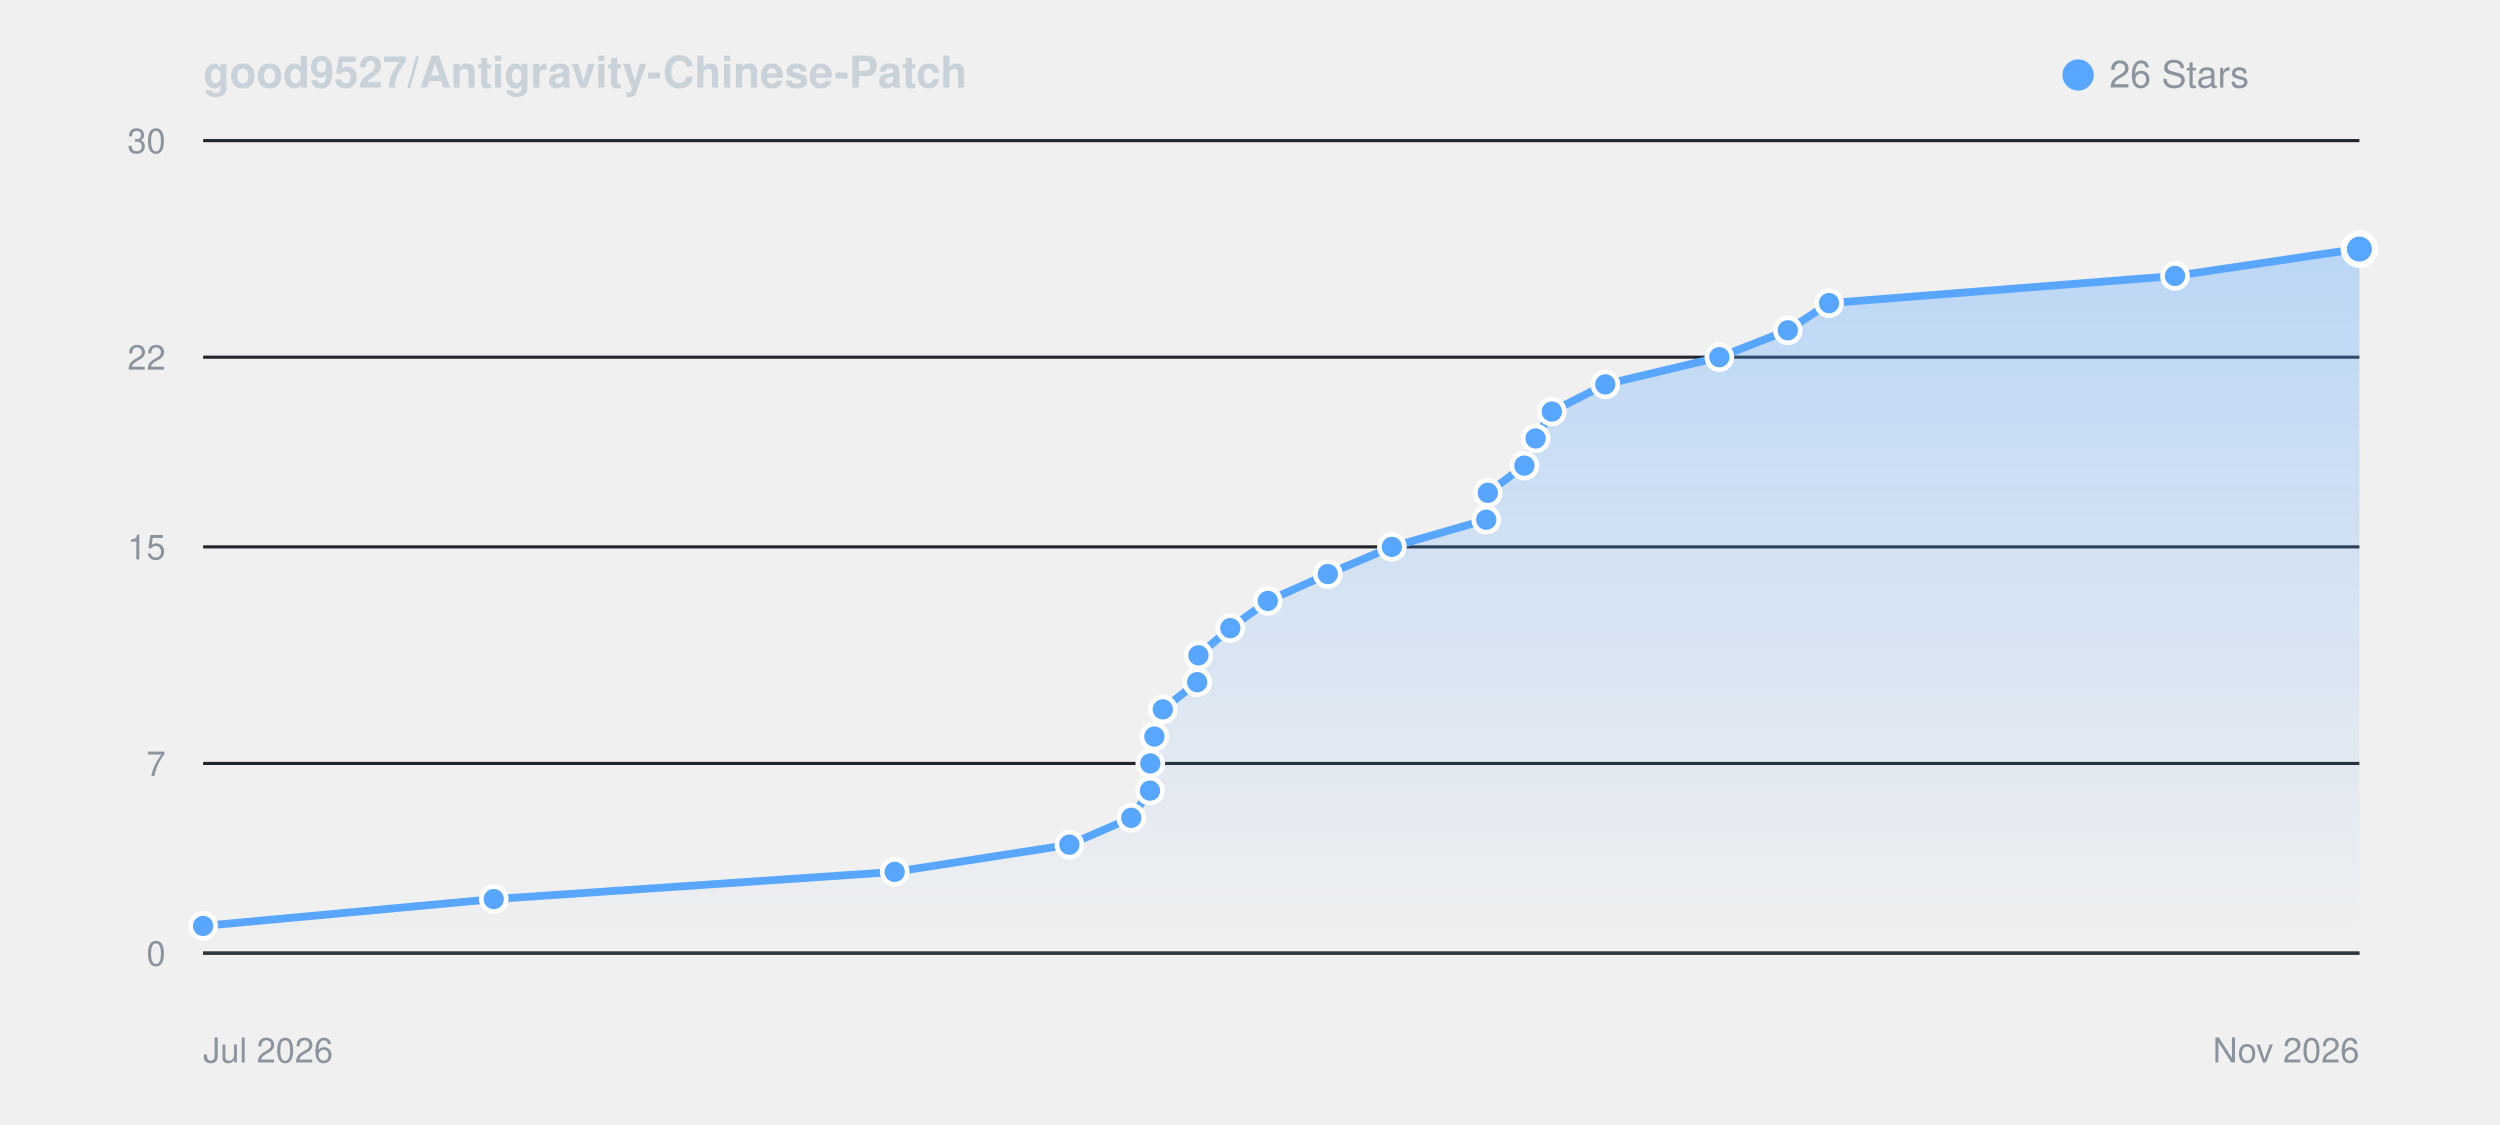
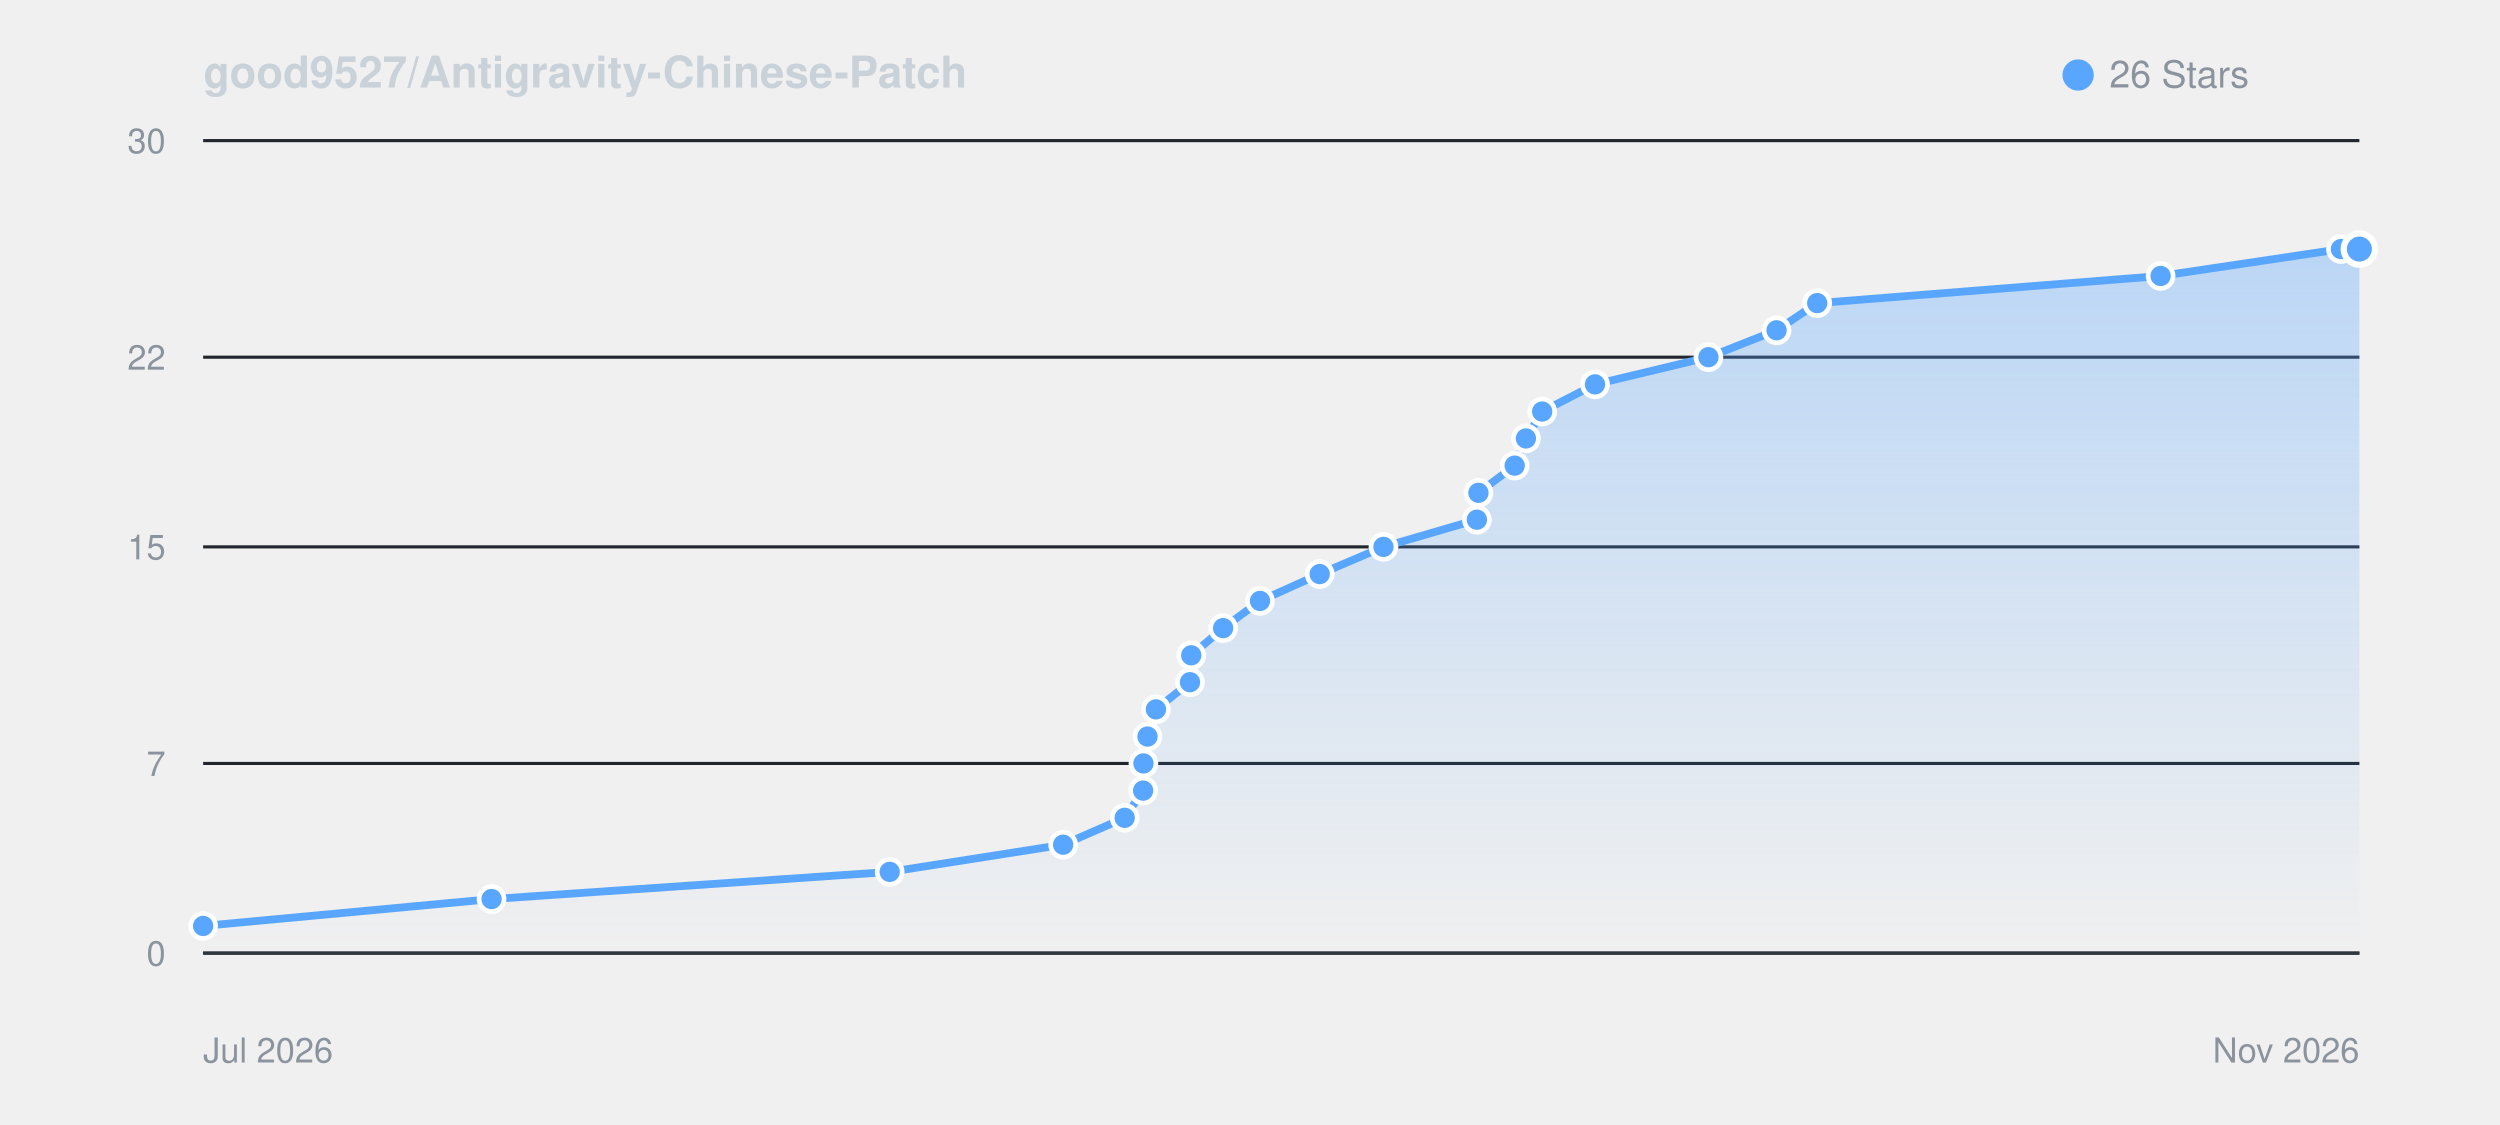
<svg xmlns="http://www.w3.org/2000/svg" viewBox="0 0 800 360" width="100%" height="auto" style="background: #0d1117; border-radius: 8px; border: 1px solid #30363d; font-family: -apple-system, BlinkMacSystemFont, Segoe UI, Helvetica, Arial, sans-serif;">
  <defs>
    <linearGradient id="starGrad_dark" x1="0%" y1="0%" x2="0%" y2="100%">
      <stop offset="0%" stop-color="rgba(88, 166, 255, 0.35)" />
      <stop offset="100%" stop-color="rgba(88, 166, 255, 0.0)" />
    </linearGradient>
  </defs>
  <text x="65" y="28" font-size="14" font-weight="600" fill="#c9d1d9">good9527/Antigravity-Chinese-Patch</text>
  <circle cx="665" cy="24" r="5" fill="#58a6ff" />
  <text x="675" y="28" font-size="12" fill="#8b949e">26 Stars</text>
  <line x1="65" y1="305.0" x2="755" y2="305.0" stroke="#21262d" stroke-width="1" />
  <text x="53" y="309.0" font-size="11" fill="#8b949e" text-anchor="end">0</text>
  <line x1="65" y1="244.3" x2="755" y2="244.3" stroke="#21262d" stroke-width="1" />
  <text x="53" y="248.3" font-size="11" fill="#8b949e" text-anchor="end">7</text>
  <line x1="65" y1="175.0" x2="755" y2="175.0" stroke="#21262d" stroke-width="1" />
  <text x="53" y="179.0" font-size="11" fill="#8b949e" text-anchor="end">15</text>
  <line x1="65" y1="114.3" x2="755" y2="114.3" stroke="#21262d" stroke-width="1" />
  <text x="53" y="118.3" font-size="11" fill="#8b949e" text-anchor="end">22</text>
  <line x1="65" y1="45.0" x2="755" y2="45.0" stroke="#21262d" stroke-width="1" />
  <text x="53" y="49.0" font-size="11" fill="#8b949e" text-anchor="end">30</text>
  <line x1="65" y1="305" x2="755" y2="305" stroke="#30363d" stroke-width="1" />
  <text x="65" y="340" font-size="11" fill="#8b949e">Jul 2026</text>
  <text x="755" y="340" font-size="11" fill="#8b949e" text-anchor="end">Nov 2026</text>
-   <path d="M 65.0 296.3 L 158.0 287.7 L 286.3 279.0 L 342.2 270.3 L 362.0 261.7 L 368.0 253.0 L 368.1 244.3 L 369.4 235.7 L 372.1 227.0 L 383.1 218.3 L 383.5 209.7 L 393.7 201.0 L 405.7 192.3 L 424.9 183.7 L 445.4 175.0 L 475.6 166.3 L 476.1 157.7 L 487.8 149.0 L 491.4 140.3 L 496.6 131.7 L 513.7 123.0 L 550.2 114.3 L 572.1 105.7 L 585.3 97.0 L 696.0 88.3 L 754.1 79.7 L 755.0 79.7 L 755.0 305.0 L 65.0 305.0 Z" fill="url(#starGrad_dark)" />
-   <path d="M 65.0 296.3 L 158.0 287.7 L 286.3 279.0 L 342.2 270.3 L 362.0 261.7 L 368.0 253.0 L 368.1 244.3 L 369.4 235.7 L 372.1 227.0 L 383.1 218.3 L 383.5 209.7 L 393.7 201.0 L 405.7 192.3 L 424.9 183.7 L 445.4 175.0 L 475.6 166.3 L 476.1 157.7 L 487.8 149.0 L 491.4 140.3 L 496.6 131.7 L 513.7 123.0 L 550.2 114.3 L 572.1 105.7 L 585.3 97.0 L 696.0 88.3 L 754.1 79.7 L 755.0 79.7" fill="none" stroke="#58a6ff" stroke-width="2.5" stroke-linecap="round" stroke-linejoin="round" />
+   <path d="M 65.0 296.3 L 157.3 287.7 L 284.7 279.0 L 340.2 270.3 L 359.9 261.7 L 365.8 253.0 L 365.9 244.3 L 367.2 235.7 L 369.9 227.0 L 380.8 218.3 L 381.2 209.7 L 391.4 201.0 L 403.2 192.3 L 422.3 183.7 L 442.7 175.0 L 472.6 166.3 L 473.1 157.7 L 484.7 149.0 L 488.3 140.3 L 493.5 131.7 L 510.4 123.0 L 546.7 114.3 L 568.5 105.7 L 581.5 97.0 L 691.4 88.3 L 749.1 79.7 L 755.0 79.7 L 755.0 305.0 L 65.0 305.0 Z" fill="url(#starGrad_dark)" />
+   <path d="M 65.0 296.3 L 157.3 287.7 L 284.7 279.0 L 340.2 270.3 L 359.9 261.7 L 365.8 253.0 L 365.9 244.3 L 367.2 235.7 L 369.9 227.0 L 380.8 218.3 L 381.2 209.7 L 391.4 201.0 L 403.2 192.3 L 422.3 183.7 L 442.7 175.0 L 472.6 166.3 L 473.1 157.7 L 484.7 149.0 L 488.3 140.3 L 493.5 131.7 L 510.4 123.0 L 546.7 114.3 L 568.5 105.7 L 581.5 97.0 L 691.4 88.3 L 749.1 79.7 L 755.0 79.7" fill="none" stroke="#58a6ff" stroke-width="2.5" stroke-linecap="round" stroke-linejoin="round" />
  <circle cx="65.0" cy="296.3" r="4" fill="#58a6ff" stroke="#fff" stroke-width="1.5" />
-   <circle cx="158.0" cy="287.7" r="4" fill="#58a6ff" stroke="#fff" stroke-width="1.5" />
-   <circle cx="286.3" cy="279.0" r="4" fill="#58a6ff" stroke="#fff" stroke-width="1.5" />
-   <circle cx="342.2" cy="270.3" r="4" fill="#58a6ff" stroke="#fff" stroke-width="1.5" />
-   <circle cx="362.0" cy="261.7" r="4" fill="#58a6ff" stroke="#fff" stroke-width="1.5" />
-   <circle cx="368.0" cy="253.0" r="4" fill="#58a6ff" stroke="#fff" stroke-width="1.5" />
-   <circle cx="368.1" cy="244.3" r="4" fill="#58a6ff" stroke="#fff" stroke-width="1.5" />
-   <circle cx="369.4" cy="235.7" r="4" fill="#58a6ff" stroke="#fff" stroke-width="1.5" />
-   <circle cx="372.1" cy="227.0" r="4" fill="#58a6ff" stroke="#fff" stroke-width="1.5" />
-   <circle cx="383.1" cy="218.3" r="4" fill="#58a6ff" stroke="#fff" stroke-width="1.5" />
-   <circle cx="383.5" cy="209.7" r="4" fill="#58a6ff" stroke="#fff" stroke-width="1.5" />
-   <circle cx="393.7" cy="201.0" r="4" fill="#58a6ff" stroke="#fff" stroke-width="1.5" />
-   <circle cx="405.7" cy="192.3" r="4" fill="#58a6ff" stroke="#fff" stroke-width="1.5" />
-   <circle cx="424.9" cy="183.7" r="4" fill="#58a6ff" stroke="#fff" stroke-width="1.5" />
-   <circle cx="445.4" cy="175.0" r="4" fill="#58a6ff" stroke="#fff" stroke-width="1.5" />
-   <circle cx="475.6" cy="166.3" r="4" fill="#58a6ff" stroke="#fff" stroke-width="1.5" />
-   <circle cx="476.1" cy="157.7" r="4" fill="#58a6ff" stroke="#fff" stroke-width="1.5" />
-   <circle cx="487.8" cy="149.0" r="4" fill="#58a6ff" stroke="#fff" stroke-width="1.5" />
-   <circle cx="491.4" cy="140.3" r="4" fill="#58a6ff" stroke="#fff" stroke-width="1.5" />
-   <circle cx="496.6" cy="131.7" r="4" fill="#58a6ff" stroke="#fff" stroke-width="1.5" />
-   <circle cx="513.7" cy="123.0" r="4" fill="#58a6ff" stroke="#fff" stroke-width="1.5" />
-   <circle cx="550.2" cy="114.3" r="4" fill="#58a6ff" stroke="#fff" stroke-width="1.5" />
-   <circle cx="572.1" cy="105.7" r="4" fill="#58a6ff" stroke="#fff" stroke-width="1.5" />
-   <circle cx="585.3" cy="97.0" r="4" fill="#58a6ff" stroke="#fff" stroke-width="1.5" />
-   <circle cx="696.0" cy="88.3" r="4" fill="#58a6ff" stroke="#fff" stroke-width="1.5" />
-   <circle cx="754.1" cy="79.7" r="4" fill="#58a6ff" stroke="#fff" stroke-width="1.5" />
+   <circle cx="157.3" cy="287.7" r="4" fill="#58a6ff" stroke="#fff" stroke-width="1.5" />
+   <circle cx="284.7" cy="279.0" r="4" fill="#58a6ff" stroke="#fff" stroke-width="1.5" />
+   <circle cx="340.2" cy="270.3" r="4" fill="#58a6ff" stroke="#fff" stroke-width="1.5" />
+   <circle cx="359.9" cy="261.7" r="4" fill="#58a6ff" stroke="#fff" stroke-width="1.5" />
+   <circle cx="365.8" cy="253.0" r="4" fill="#58a6ff" stroke="#fff" stroke-width="1.5" />
+   <circle cx="365.9" cy="244.3" r="4" fill="#58a6ff" stroke="#fff" stroke-width="1.5" />
+   <circle cx="367.2" cy="235.7" r="4" fill="#58a6ff" stroke="#fff" stroke-width="1.5" />
+   <circle cx="369.9" cy="227.0" r="4" fill="#58a6ff" stroke="#fff" stroke-width="1.5" />
+   <circle cx="380.8" cy="218.3" r="4" fill="#58a6ff" stroke="#fff" stroke-width="1.5" />
+   <circle cx="381.2" cy="209.7" r="4" fill="#58a6ff" stroke="#fff" stroke-width="1.5" />
+   <circle cx="391.4" cy="201.0" r="4" fill="#58a6ff" stroke="#fff" stroke-width="1.5" />
+   <circle cx="403.2" cy="192.3" r="4" fill="#58a6ff" stroke="#fff" stroke-width="1.5" />
+   <circle cx="422.3" cy="183.7" r="4" fill="#58a6ff" stroke="#fff" stroke-width="1.5" />
+   <circle cx="442.7" cy="175.0" r="4" fill="#58a6ff" stroke="#fff" stroke-width="1.5" />
+   <circle cx="472.6" cy="166.3" r="4" fill="#58a6ff" stroke="#fff" stroke-width="1.5" />
+   <circle cx="473.1" cy="157.7" r="4" fill="#58a6ff" stroke="#fff" stroke-width="1.5" />
+   <circle cx="484.7" cy="149.0" r="4" fill="#58a6ff" stroke="#fff" stroke-width="1.5" />
+   <circle cx="488.3" cy="140.3" r="4" fill="#58a6ff" stroke="#fff" stroke-width="1.5" />
+   <circle cx="493.5" cy="131.7" r="4" fill="#58a6ff" stroke="#fff" stroke-width="1.5" />
+   <circle cx="510.4" cy="123.0" r="4" fill="#58a6ff" stroke="#fff" stroke-width="1.5" />
+   <circle cx="546.7" cy="114.3" r="4" fill="#58a6ff" stroke="#fff" stroke-width="1.5" />
+   <circle cx="568.5" cy="105.7" r="4" fill="#58a6ff" stroke="#fff" stroke-width="1.5" />
+   <circle cx="581.5" cy="97.0" r="4" fill="#58a6ff" stroke="#fff" stroke-width="1.5" />
+   <circle cx="691.4" cy="88.3" r="4" fill="#58a6ff" stroke="#fff" stroke-width="1.5" />
+   <circle cx="749.1" cy="79.7" r="4" fill="#58a6ff" stroke="#fff" stroke-width="1.5" />
  <circle cx="755.0" cy="79.7" r="5" fill="#58a6ff" stroke="#fff" stroke-width="2" />
</svg>
